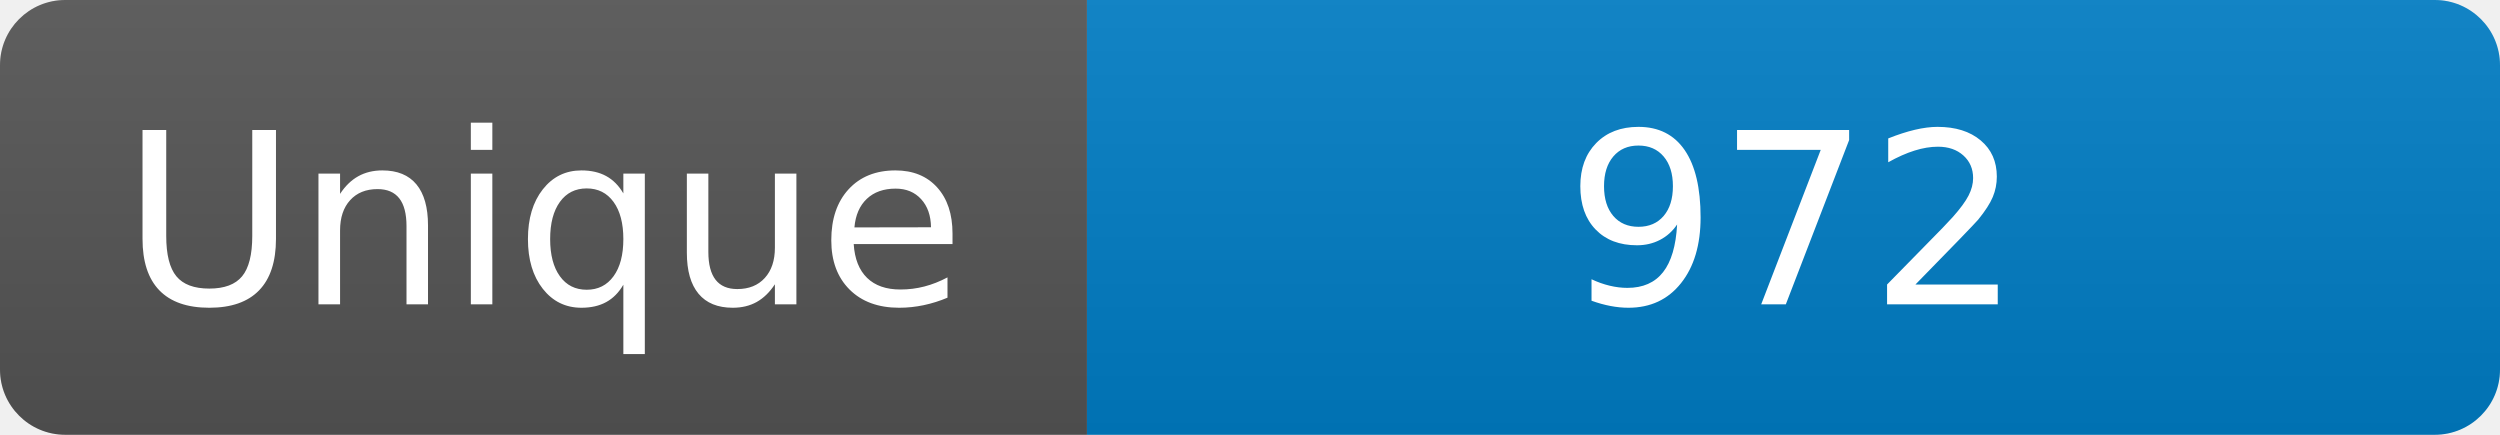
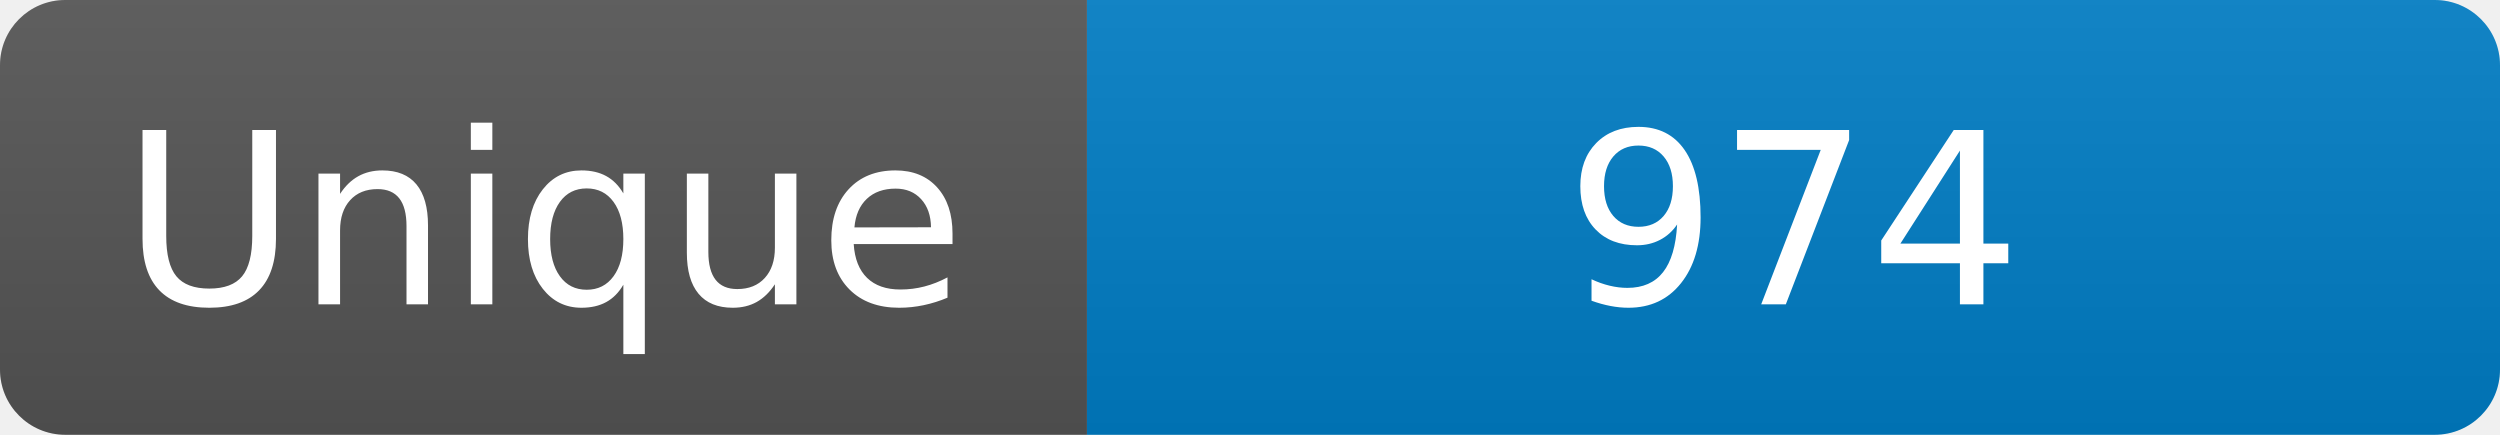
<svg xmlns="http://www.w3.org/2000/svg" width="115" height="20" role="img" aria-label="Maintained?: yes">
  <linearGradient id="s" x2="0" y2="100%">
    <stop offset="0" stop-color="#bbb" stop-opacity=".1" />
    <stop offset="1" stop-opacity=".1" />
  </linearGradient>
  <clipPath id="r">
    <rect width="115" height="20" rx="3" fill="#fff" />
  </clipPath>
  <g clip-path="url(#r)">
    <rect width="50" height="20" fill="#555" />
    <rect x="50" width="160" height="20" fill="#007ec6" />
    <rect width="115" height="20" fill="url(#s)" />
  </g>
  <g fill="#fff" text-anchor="middle" font-family="Verdana,Geneva,DejaVu Sans,sans-serif" font-size="110">
    <text x="250" y="140" transform="scale(.1)" fill="#fff">Unique</text>
-     <text x="825" y="140" transform="scale(.1)" fill="#fff">972</text>
+     <text x="825" y="140" transform="scale(.1)" fill="#fff">974</text>
  </g>
</svg>
